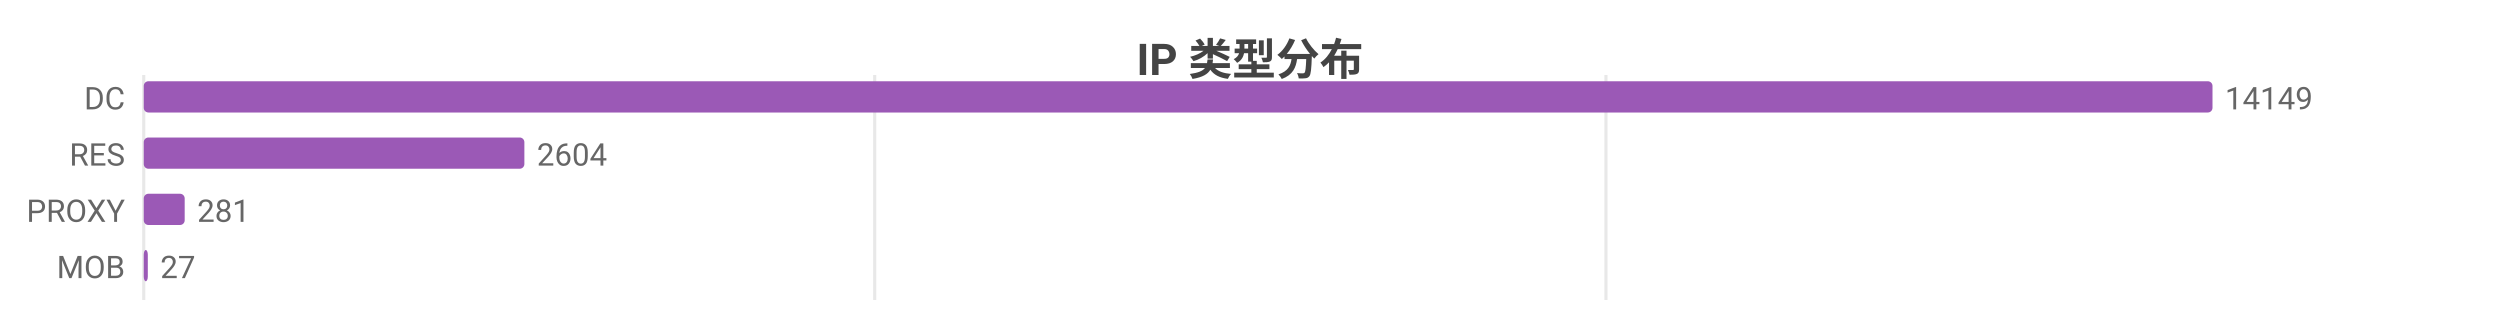
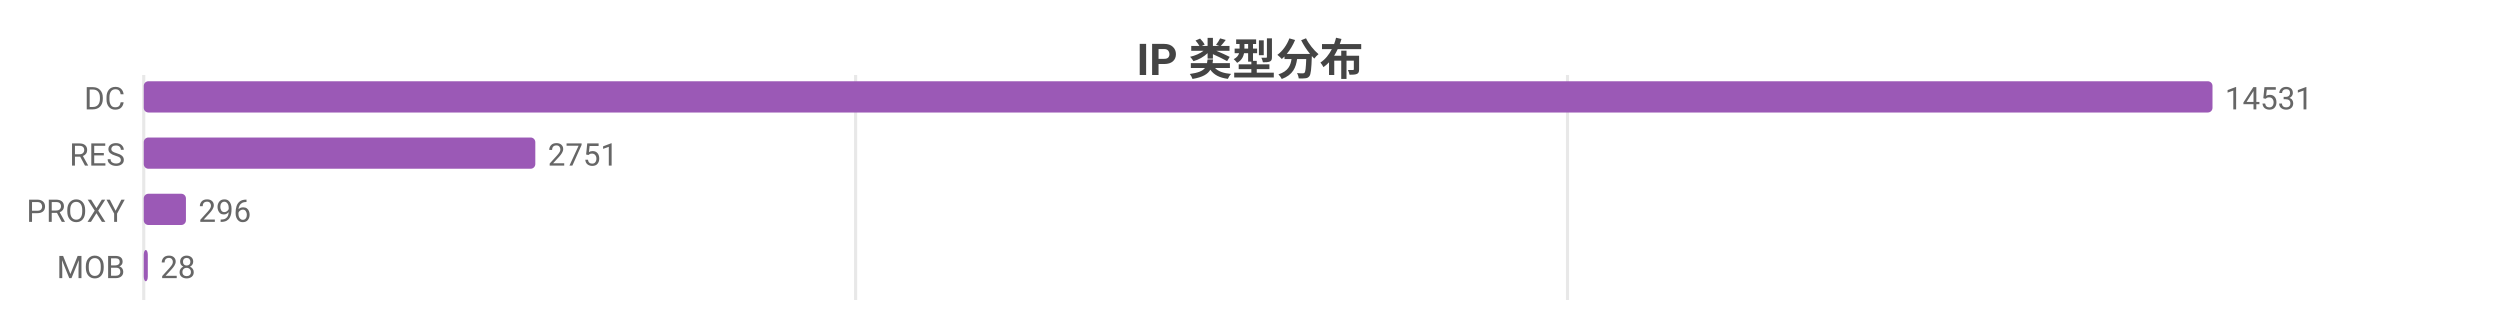
<svg xmlns="http://www.w3.org/2000/svg" width="800" height="104" viewBox="0 0 800 104">
  <rect width="800" height="104" fill="#ffffff" />
  <style>text{font-family:system-ui,-apple-system,'Segoe UI',Roboto,'PingFang SC','Microsoft YaHei','Noto Sans CJK SC',sans-serif}.g{stroke:#e8e8e8;stroke-width:1}.a{stroke:#999;stroke-width:1}.t{font-size:10px;fill:#666}.m{font-size:10px;text-anchor:middle;fill:#666}.e{font-size:10px;text-anchor:end;fill:#666}.l{font-size:11px;fill:#333}.tt{font-size:14px;font-weight:600;text-anchor:middle;fill:#444}.em{font-size:13px;text-anchor:middle;fill:#999}</style>
  <text class="tt" x="400.0" y="24">IP 类型分布</text>
  <line class="g" x1="46" y1="24" x2="46" y2="96" />
-   <line class="g" x1="279.9" y1="24" x2="279.9" y2="96" />
-   <line class="g" x1="513.9" y1="24" x2="513.9" y2="96" />
+   <line class="g" x1="273.8" y1="24" x2="273.8" y2="96" />
+   <line class="g" x1="501.6" y1="24" x2="501.6" y2="96" />
  <text class="e" x="40" y="35">DC</text>
  <rect x="46" y="26" width="662" height="10" fill="#9b59b6" rx="1.5" />
-   <text class="t" x="712" y="35">14149</text>
+   <text class="t" x="712" y="35">14531</text>
  <text class="e" x="40" y="53">RES</text>
-   <rect x="46" y="44" width="121.8" height="10" fill="#9b59b6" rx="1.5" />
-   <text class="t" x="171.8" y="53">2604</text>
+   <rect x="46" y="44" width="125.3" height="10" fill="#9b59b6" rx="1.5" />
+   <text class="t" x="175.3" y="53">2751</text>
  <text class="e" x="40" y="71">PROXY</text>
-   <rect x="46" y="62" width="13.1" height="10" fill="#9b59b6" rx="1.5" />
-   <text class="t" x="63.1" y="71">281</text>
+   <rect x="46" y="62" width="13.5" height="10" fill="#9b59b6" rx="1.5" />
+   <text class="t" x="63.5" y="71">296</text>
  <text class="e" x="40" y="89">MOB</text>
  <rect x="46" y="80" width="1.3" height="10" fill="#9b59b6" rx="1.5" />
-   <text class="t" x="51.3" y="89">27</text>
+   <text class="t" x="51.3" y="89">28</text>
</svg>
